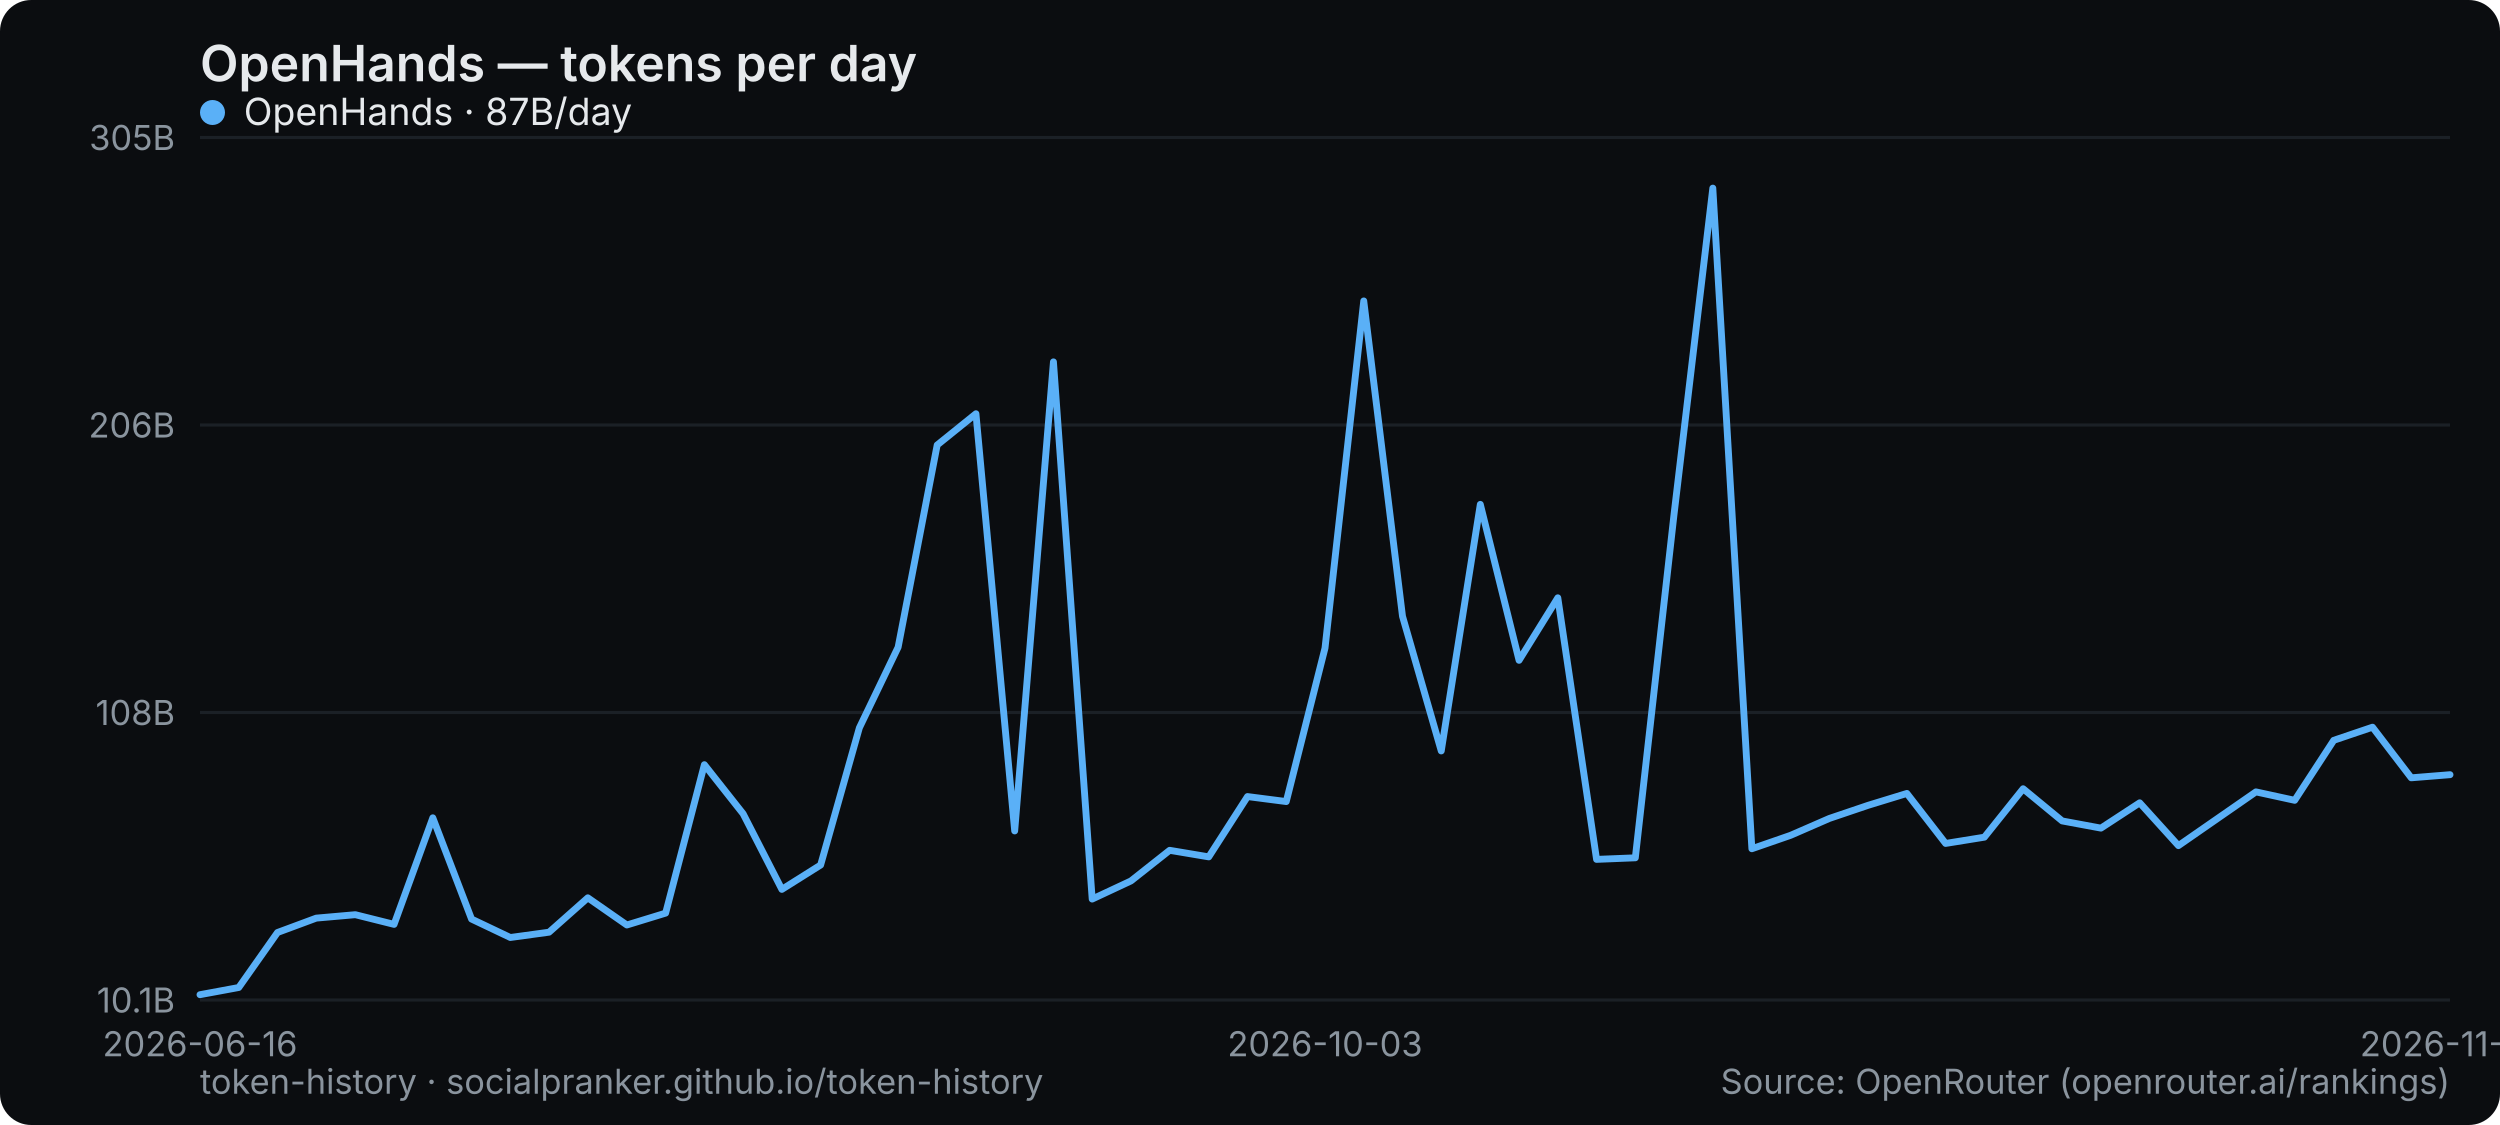
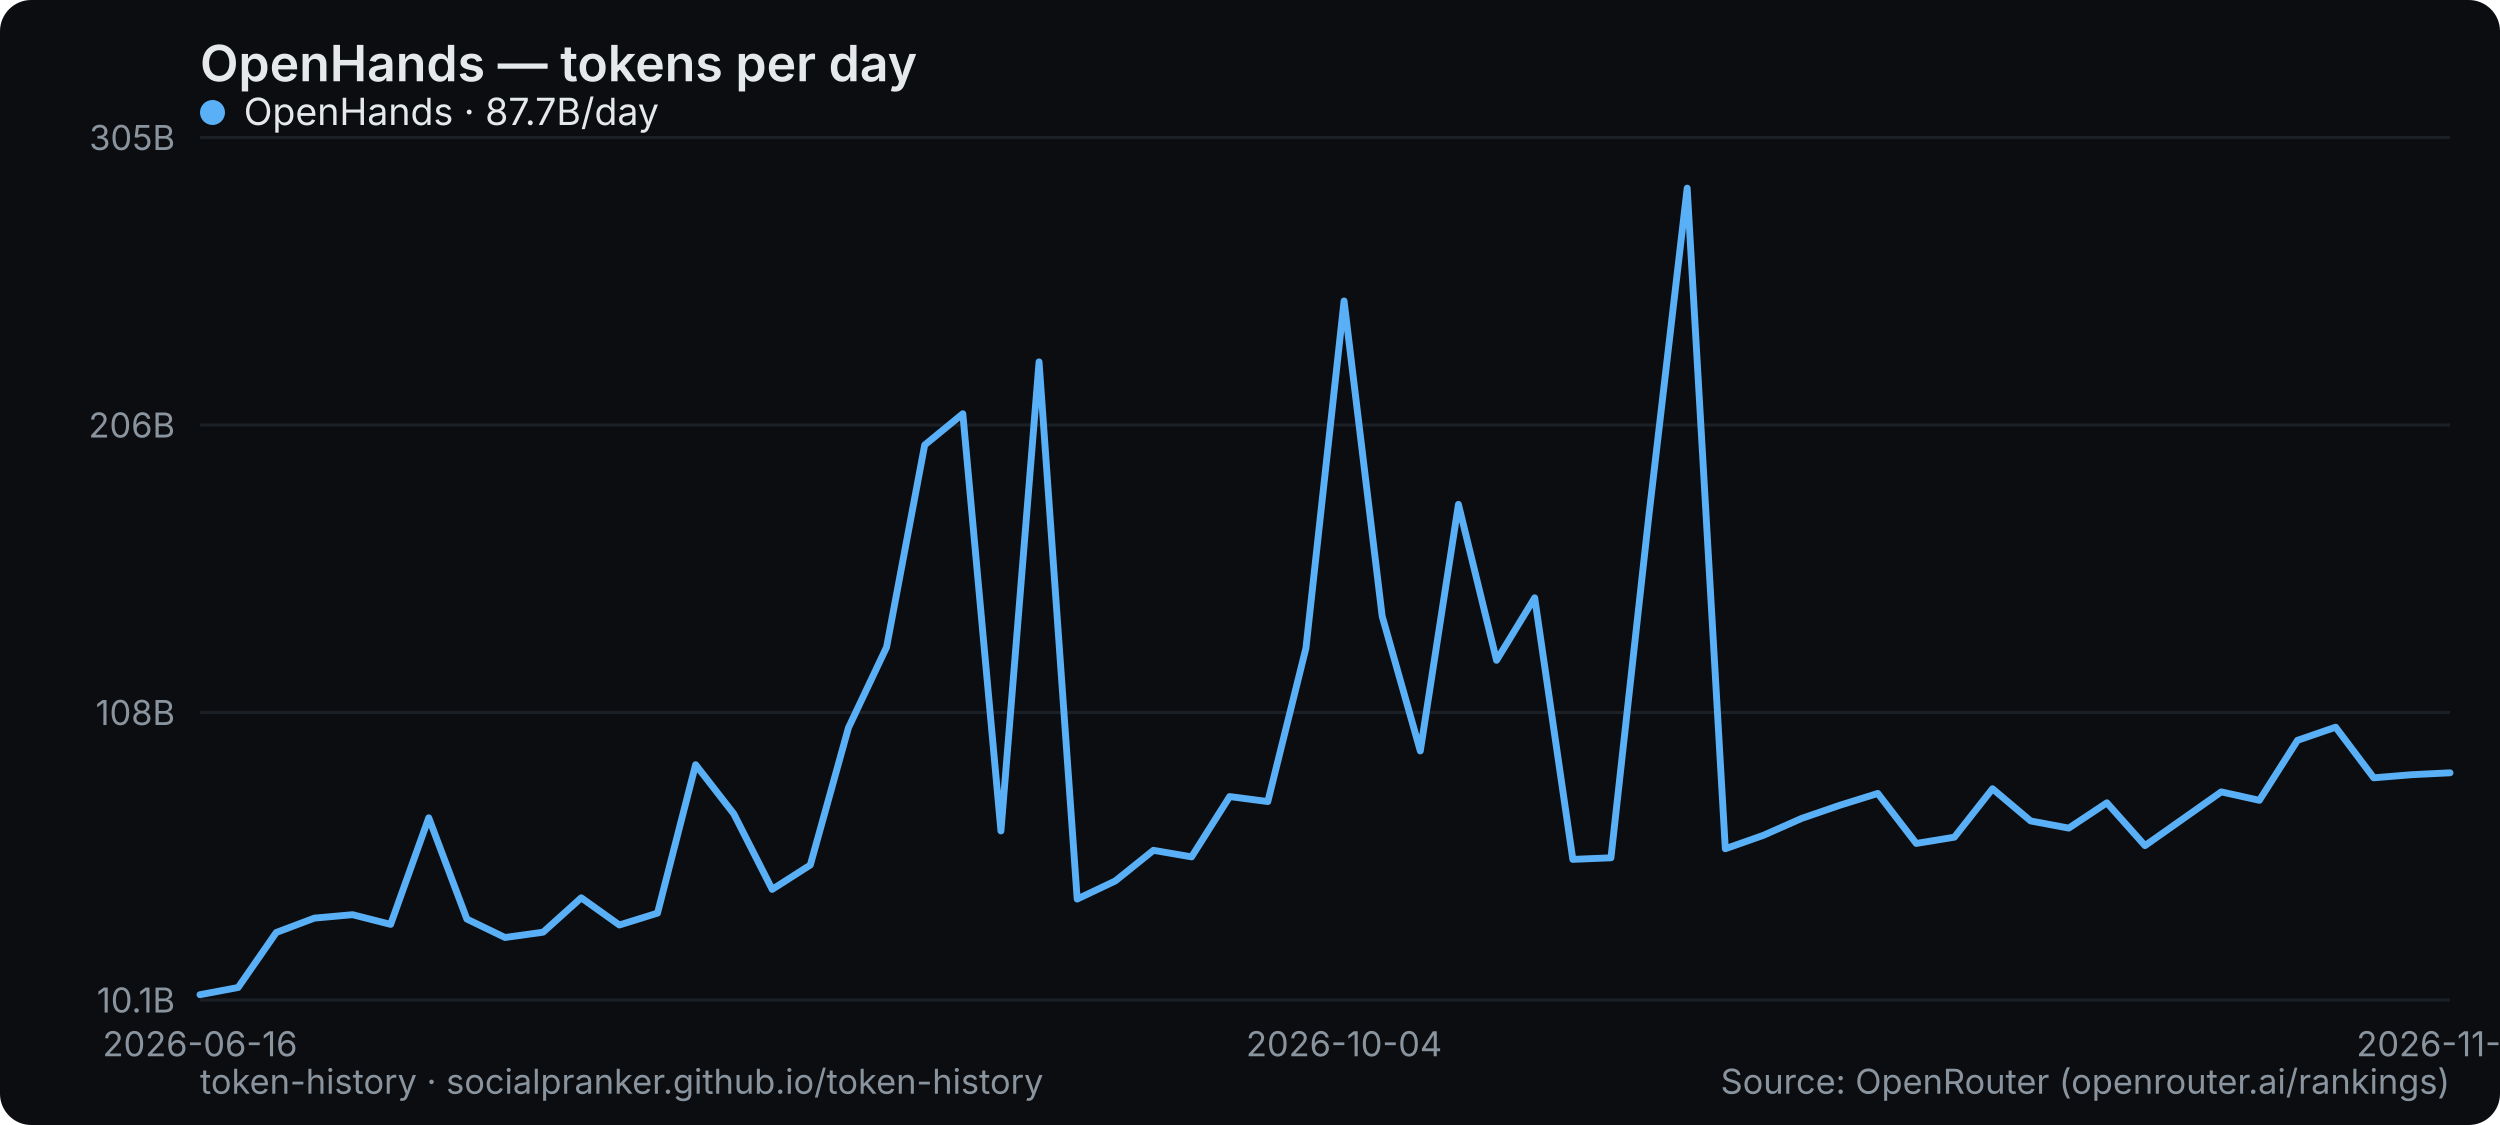
<svg xmlns="http://www.w3.org/2000/svg" width="800" height="360" viewBox="0 0 800 360" role="img" aria-label="OpenHands — tokens per day">
  <rect width="800" height="360" rx="10" fill="#0b0d10" />
  <text x="64" y="26" font-family="system-ui,-apple-system,Segoe UI,sans-serif" font-size="16" font-weight="600" fill="#e6e9ec">OpenHands — tokens per day</text>
  <line x1="64" y1="320" x2="784" y2="320" stroke="#1b2026" stroke-width="1" />
  <text x="56" y="324" text-anchor="end" font-family="system-ui,-apple-system,Segoe UI,sans-serif" font-size="11" fill="#8a949e">10.1B</text>
  <line x1="64" y1="228" x2="784" y2="228" stroke="#1b2026" stroke-width="1" />
  <text x="56" y="232" text-anchor="end" font-family="system-ui,-apple-system,Segoe UI,sans-serif" font-size="11" fill="#8a949e">108B</text>
  <line x1="64" y1="136" x2="784" y2="136" stroke="#1b2026" stroke-width="1" />
  <text x="56" y="140" text-anchor="end" font-family="system-ui,-apple-system,Segoe UI,sans-serif" font-size="11" fill="#8a949e">206B</text>
  <line x1="64" y1="44" x2="784" y2="44" stroke="#1b2026" stroke-width="1" />
  <text x="56" y="48" text-anchor="end" font-family="system-ui,-apple-system,Segoe UI,sans-serif" font-size="11" fill="#8a949e">305B</text>
  <text x="64" y="338" text-anchor="middle" font-family="system-ui,-apple-system,Segoe UI,sans-serif" font-size="11" fill="#8a949e">2026-06-16</text>
-   <text x="424" y="338" text-anchor="middle" font-family="system-ui,-apple-system,Segoe UI,sans-serif" font-size="11" fill="#8a949e">2026-10-03</text>
-   <text x="784" y="338" text-anchor="middle" font-family="system-ui,-apple-system,Segoe UI,sans-serif" font-size="11" fill="#8a949e">2026-11-01</text>
-   <polyline points="64.0,318.3 76.4,316.0 88.8,298.4 101.2,293.8 113.7,292.7 126.1,295.8 138.5,261.7 150.9,294.1 163.3,300.0 175.7,298.3 188.1,287.3 200.6,296.0 213.0,292.2 225.4,244.7 237.8,260.4 250.2,284.6 262.6,276.8 275.0,232.9 287.4,207.1 299.9,142.4 312.3,132.4 324.7,265.9 337.1,115.8 349.5,287.7 361.9,281.9 374.3,272.1 386.8,274.2 399.2,254.9 411.6,256.5 424.0,207.4 436.4,96.3 448.8,197.2 461.2,240.3 473.7,161.4 486.1,211.3 498.5,191.3 510.9,275.0 523.3,274.5 535.7,164.5 548.1,60.2 560.6,271.6 573.0,267.3 585.4,261.9 597.8,257.7 610.2,253.9 622.6,269.9 635.0,267.9 647.4,252.4 659.9,262.7 672.3,265.0 684.7,256.9 697.1,270.6 709.5,262.0 721.9,253.4 734.3,256.1 746.8,236.9 759.2,232.7 771.6,248.9 784.0,247.9" fill="none" stroke="#5ab0f7" stroke-width="2.2" stroke-linejoin="round" stroke-linecap="round" />
+   <text x="430.102" y="338" text-anchor="middle" font-family="system-ui,-apple-system,Segoe UI,sans-serif" font-size="11" fill="#8a949e">2026-10-04</text>
+   <text x="784" y="338" text-anchor="middle" font-family="system-ui,-apple-system,Segoe UI,sans-serif" font-size="11" fill="#8a949e">2026-11-02</text>
+   <polyline points="64.0,318.3 76.2,316.0 88.4,298.4 100.6,293.8 112.8,292.7 125.0,295.8 137.2,261.7 149.4,294.1 161.6,300.0 173.8,298.3 186.0,287.3 198.2,296.0 210.4,292.2 222.6,244.7 234.8,260.4 247.1,284.6 259.3,276.8 271.5,232.9 283.7,207.1 295.9,142.4 308.1,132.4 320.3,265.9 332.5,115.8 344.7,287.7 356.9,281.9 369.1,272.1 381.3,274.2 393.5,254.9 405.7,256.5 417.9,207.4 430.1,96.3 442.3,197.2 454.5,240.3 466.7,161.4 478.9,211.3 491.1,191.3 503.3,275.0 515.5,274.5 527.7,164.5 539.9,60.2 552.1,271.6 564.3,267.3 576.5,261.9 588.7,257.7 600.9,253.9 613.2,269.9 625.4,267.9 637.6,252.4 649.8,262.7 662.0,265.0 674.2,256.9 686.4,270.6 698.6,262.0 710.8,253.4 723.0,256.1 735.2,236.9 747.4,232.7 759.6,248.9 771.8,247.9 784.0,247.3" fill="none" stroke="#5ab0f7" stroke-width="2.2" stroke-linejoin="round" stroke-linecap="round" />
  <g font-family="system-ui,-apple-system,Segoe UI,sans-serif" font-size="12">
    <circle cx="68" cy="36" r="4" fill="#5ab0f7" />
-     <text x="78" y="40" fill="#e6e9ec">OpenHands · 87B/day</text>
+     <text x="78" y="40" fill="#e6e9ec">OpenHands · 87.7B/day</text>
  </g>
  <text x="64" y="350" font-family="system-ui,-apple-system,Segoe UI,sans-serif" font-size="11" fill="#8a949e">token-history · socialpranker.github.io/token-history</text>
  <text x="784" y="350" text-anchor="end" font-family="system-ui,-apple-system,Segoe UI,sans-serif" font-size="11" fill="#8a949e">Source: OpenRouter (openrouter.ai/rankings)</text>
</svg>
